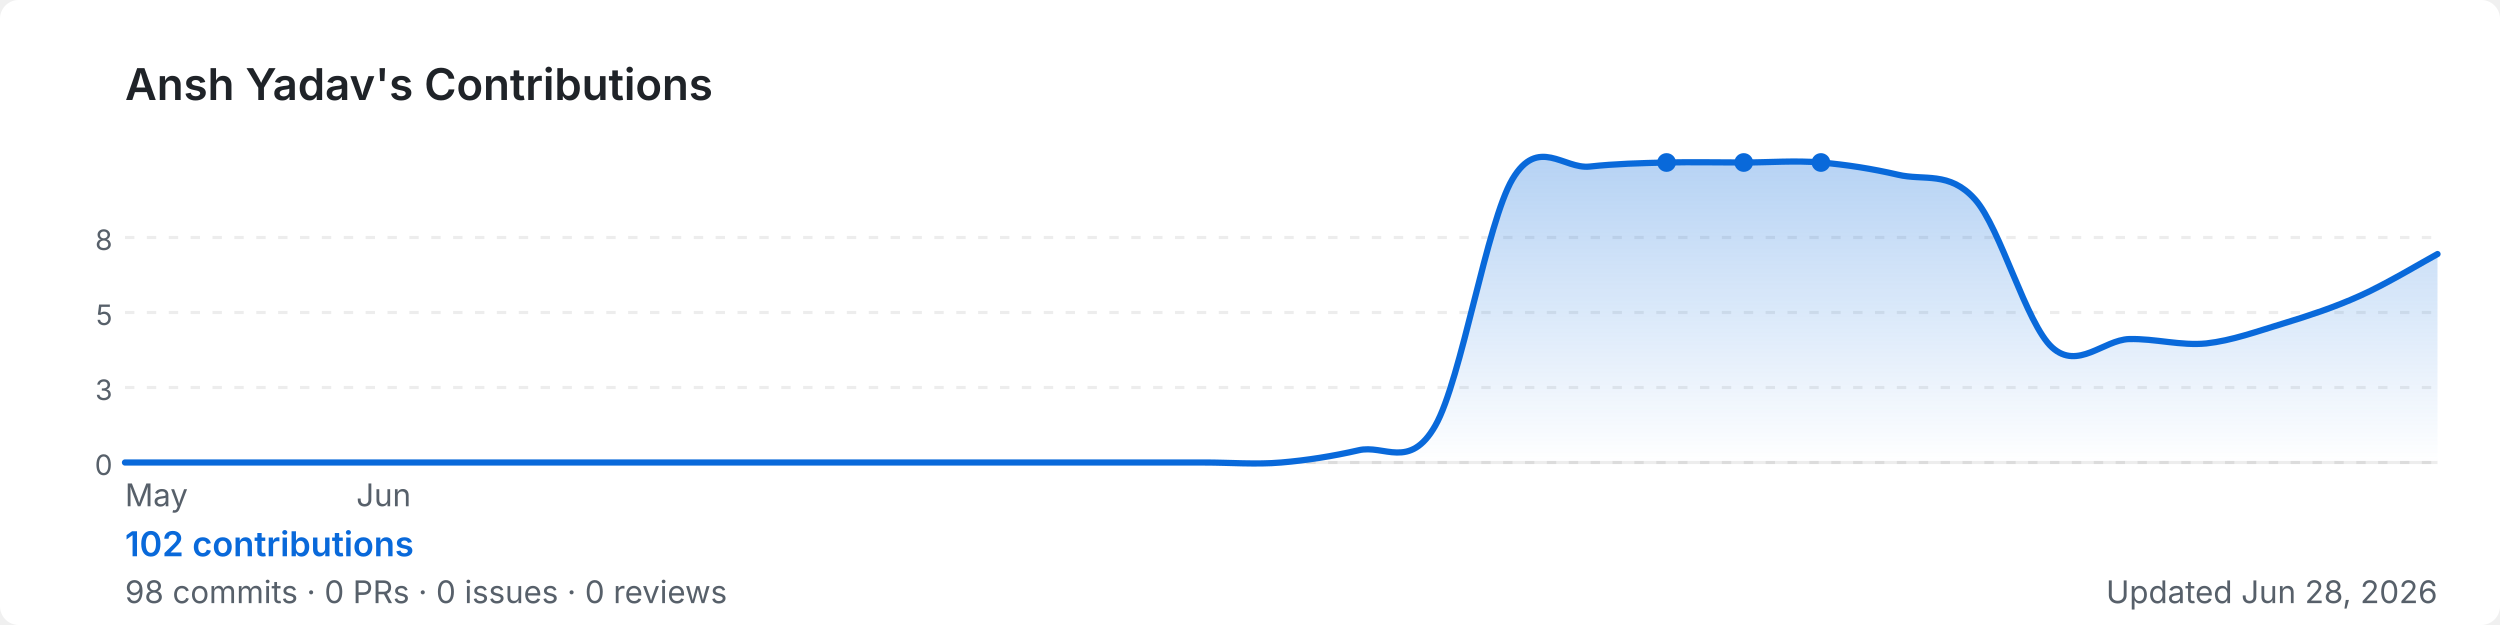
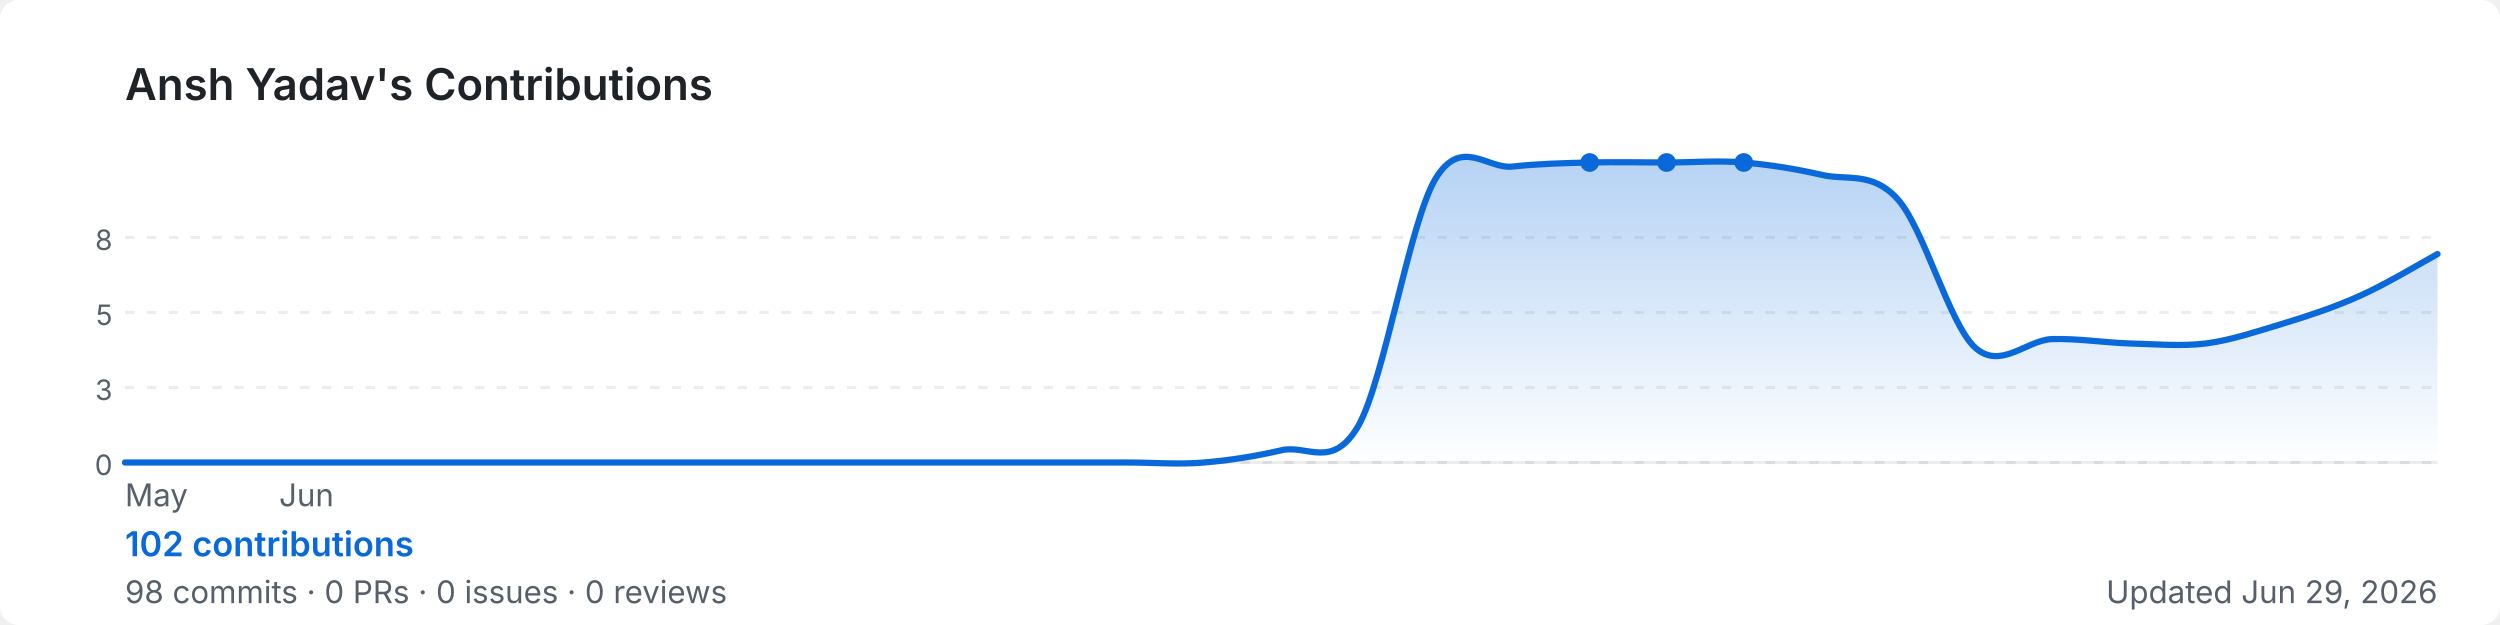
<svg xmlns="http://www.w3.org/2000/svg" width="800" height="200" viewBox="0 0 800 200" role="img" aria-label="Ansh Yadav's GitHub contribution graph">
  <defs>
-     <linearGradient id="area-1jr3w" x1="0" y1="0" x2="0" y2="1">
+     <linearGradient id="area-7clne" x1="0" y1="0" x2="0" y2="1">
      <stop offset="0%" stop-color="rgba(9,105,218,0.3)" />
      <stop offset="100%" stop-color="rgba(9,105,218,0)" />
    </linearGradient>
  </defs>
  <rect width="800" height="200" rx="6" fill="#ffffff" />
  <text x="40" y="32" font-size="14" font-weight="600" fill="#1f2328" font-family="-apple-system,BlinkMacSystemFont,'Segoe UI',sans-serif">
    Ansh Yadav's Contributions
  </text>
  <line x1="40" y1="76.0" x2="780" y2="76.0" stroke="rgba(27,31,35,0.08)" stroke-width="1" stroke-dasharray="3,4" />
  <text x="36" y="80.0" font-size="9" fill="#57606a" font-family="-apple-system,BlinkMacSystemFont,'Segoe UI',sans-serif" text-anchor="end">8</text>
  <line x1="40" y1="100.0" x2="780" y2="100.0" stroke="rgba(27,31,35,0.08)" stroke-width="1" stroke-dasharray="3,4" />
  <text x="36" y="104.0" font-size="9" fill="#57606a" font-family="-apple-system,BlinkMacSystemFont,'Segoe UI',sans-serif" text-anchor="end">5</text>
  <line x1="40" y1="124.0" x2="780" y2="124.0" stroke="rgba(27,31,35,0.08)" stroke-width="1" stroke-dasharray="3,4" />
  <text x="36" y="128.0" font-size="9" fill="#57606a" font-family="-apple-system,BlinkMacSystemFont,'Segoe UI',sans-serif" text-anchor="end">3</text>
  <line x1="40" y1="148.0" x2="780" y2="148.0" stroke="rgba(27,31,35,0.08)" stroke-width="1" stroke-dasharray="3,4" />
  <text x="36" y="152.0" font-size="9" fill="#57606a" font-family="-apple-system,BlinkMacSystemFont,'Segoe UI',sans-serif" text-anchor="end">0</text>
  <line x1="40" y1="148" x2="780" y2="148" stroke="rgba(27,31,35,0.08)" stroke-width="1" />
-   <path d="M 40.0,148.0 C 44.1,148.0 56.4,148.0 64.7,148.0 C 72.9,148.0 81.1,148.0 89.3,148.0 C 97.6,148.0 105.8,148.0 114.0,148.0 C 122.2,148.0 130.4,148.0 138.7,148.0 C 146.9,148.0 155.1,148.0 163.3,148.0 C 171.6,148.0 179.8,148.0 188.0,148.0 C 196.2,148.0 204.4,148.0 212.7,148.0 C 220.9,148.0 229.1,148.0 237.3,148.0 C 245.6,148.0 253.8,148.0 262.0,148.0 C 270.2,148.0 278.4,148.0 286.7,148.0 C 294.9,148.0 303.1,148.0 311.3,148.0 C 319.6,148.0 327.8,148.0 336.0,148.0 C 344.2,148.0 352.4,148.0 360.7,148.0 C 368.9,148.0 377.1,148.0 385.3,148.0 C 393.6,148.0 401.8,148.7 410.0,148.0 C 418.2,147.3 426.4,146.0 434.7,144.1 C 442.9,142.1 451.1,150.6 459.3,136.2 C 467.6,121.7 475.8,71.1 484.0,57.3 C 492.2,43.5 500.4,54.2 508.7,53.3 C 516.9,52.4 525.1,52.2 533.3,52.0 C 541.6,51.8 549.8,52.0 558.0,52.0 C 566.2,52.0 574.4,51.3 582.7,52.0 C 590.9,52.7 599.1,54.0 607.3,55.9 C 615.6,57.9 623.8,54.6 632.0,63.8 C 640.2,73.0 648.4,103.7 656.7,111.2 C 664.9,118.6 673.1,108.8 681.3,108.5 C 689.6,108.3 697.8,110.7 706.0,109.9 C 714.2,109.0 722.4,106.0 730.7,103.5 C 738.9,101.0 747.1,98.3 755.3,94.6 C 763.6,90.9 775.9,83.5 780.0,81.3 L 780.0,148 L 40.0,148 Z" fill="url(#area-1jr3w)" />
-   <path d="M 40.0,148.0 C 44.1,148.0 56.4,148.0 64.7,148.0 C 72.9,148.0 81.1,148.0 89.3,148.0 C 97.6,148.0 105.8,148.0 114.0,148.0 C 122.2,148.0 130.4,148.0 138.7,148.0 C 146.9,148.0 155.1,148.0 163.3,148.0 C 171.6,148.0 179.8,148.0 188.0,148.0 C 196.2,148.0 204.4,148.0 212.7,148.0 C 220.9,148.0 229.1,148.0 237.3,148.0 C 245.6,148.0 253.8,148.0 262.0,148.0 C 270.2,148.0 278.4,148.0 286.7,148.0 C 294.9,148.0 303.1,148.0 311.3,148.0 C 319.6,148.0 327.8,148.0 336.0,148.0 C 344.2,148.0 352.4,148.0 360.7,148.0 C 368.9,148.0 377.1,148.0 385.3,148.0 C 393.6,148.0 401.8,148.7 410.0,148.0 C 418.2,147.3 426.4,146.0 434.7,144.1 C 442.9,142.1 451.1,150.6 459.3,136.2 C 467.6,121.7 475.8,71.1 484.0,57.3 C 492.2,43.5 500.4,54.2 508.7,53.3 C 516.9,52.4 525.1,52.2 533.3,52.0 C 541.6,51.8 549.8,52.0 558.0,52.0 C 566.2,52.0 574.4,51.3 582.7,52.0 C 590.9,52.7 599.1,54.0 607.3,55.9 C 615.6,57.9 623.8,54.6 632.0,63.8 C 640.2,73.0 648.4,103.7 656.7,111.2 C 664.9,118.6 673.1,108.8 681.3,108.5 C 689.6,108.3 697.8,110.7 706.0,109.9 C 714.2,109.0 722.4,106.0 730.7,103.5 C 738.9,101.0 747.1,98.3 755.3,94.6 C 763.6,90.9 775.9,83.5 780.0,81.3" fill="none" stroke="#0969da" stroke-width="2" stroke-linejoin="round" stroke-linecap="round" />
+   <path d="M 40.0,148.0 C 44.1,148.0 56.4,148.0 64.7,148.0 C 72.9,148.0 81.1,148.0 89.3,148.0 C 97.6,148.0 105.8,148.0 114.0,148.0 C 122.2,148.0 130.4,148.0 138.7,148.0 C 146.9,148.0 155.1,148.0 163.3,148.0 C 171.6,148.0 179.8,148.0 188.0,148.0 C 196.2,148.0 204.4,148.0 212.7,148.0 C 220.9,148.0 229.1,148.0 237.3,148.0 C 245.6,148.0 253.8,148.0 262.0,148.0 C 270.2,148.0 278.4,148.0 286.7,148.0 C 294.9,148.0 303.1,148.0 311.3,148.0 C 319.6,148.0 327.8,148.0 336.0,148.0 C 344.2,148.0 352.4,148.0 360.7,148.0 C 368.9,148.0 377.1,148.7 385.3,148.0 C 393.6,147.3 401.8,146.0 410.0,144.1 C 418.2,142.1 426.4,150.6 434.7,136.2 C 442.9,121.7 451.1,71.1 459.3,57.3 C 467.6,43.5 475.8,54.2 484.0,53.3 C 492.2,52.4 500.4,52.2 508.7,52.0 C 516.9,51.8 525.1,52.0 533.3,52.0 C 541.6,52.0 549.8,51.3 558.0,52.0 C 566.2,52.7 574.4,54.0 582.7,55.9 C 590.9,57.9 599.1,54.6 607.3,63.8 C 615.6,73.0 623.8,103.7 632.0,111.2 C 640.2,118.6 648.4,108.8 656.7,108.5 C 664.9,108.3 673.1,109.6 681.3,109.9 C 689.6,110.1 697.8,110.9 706.0,109.9 C 714.2,108.8 722.4,106.0 730.7,103.5 C 738.9,101.0 747.1,98.3 755.3,94.6 C 763.6,90.9 775.9,83.5 780.0,81.3 L 780.0,148 L 40.0,148 Z" fill="url(#area-7clne)" />
+   <path d="M 40.0,148.0 C 44.1,148.0 56.4,148.0 64.7,148.0 C 72.9,148.0 81.1,148.0 89.3,148.0 C 97.6,148.0 105.8,148.0 114.0,148.0 C 122.2,148.0 130.4,148.0 138.7,148.0 C 146.9,148.0 155.1,148.0 163.3,148.0 C 171.6,148.0 179.8,148.0 188.0,148.0 C 196.2,148.0 204.4,148.0 212.7,148.0 C 220.9,148.0 229.1,148.0 237.3,148.0 C 245.6,148.0 253.8,148.0 262.0,148.0 C 270.2,148.0 278.4,148.0 286.7,148.0 C 294.9,148.0 303.1,148.0 311.3,148.0 C 319.6,148.0 327.8,148.0 336.0,148.0 C 344.2,148.0 352.4,148.0 360.7,148.0 C 368.9,148.0 377.1,148.7 385.3,148.0 C 393.6,147.3 401.8,146.0 410.0,144.1 C 418.2,142.1 426.4,150.6 434.7,136.2 C 442.9,121.7 451.1,71.1 459.3,57.3 C 467.6,43.5 475.8,54.2 484.0,53.3 C 492.2,52.4 500.4,52.2 508.7,52.0 C 516.9,51.8 525.1,52.0 533.3,52.0 C 541.6,52.0 549.8,51.3 558.0,52.0 C 566.2,52.7 574.4,54.0 582.7,55.9 C 590.9,57.9 599.1,54.6 607.3,63.8 C 615.6,73.0 623.8,103.7 632.0,111.2 C 640.2,118.6 648.4,108.8 656.7,108.5 C 664.9,108.3 673.1,109.6 681.3,109.9 C 689.6,110.1 697.8,110.9 706.0,109.9 C 714.2,108.8 722.4,106.0 730.7,103.5 C 738.9,101.0 747.1,98.3 755.3,94.6 C 763.6,90.9 775.9,83.5 780.0,81.3" fill="none" stroke="#0969da" stroke-width="2" stroke-linejoin="round" stroke-linecap="round" />
+   <circle cx="533.3" cy="52.0" r="3" fill="#0969da">
+     </circle>
+   <circle cx="508.7" cy="52.0" r="3" fill="#0969da">
+     </circle>
  <circle cx="558.0" cy="52.0" r="3" fill="#0969da">
    </circle>
-   <circle cx="533.3" cy="52.0" r="3" fill="#0969da">
-     </circle>
-   <circle cx="582.7" cy="52.0" r="3" fill="#0969da">
-     </circle>
  <text x="40.0" y="162" font-size="10" fill="#57606a" font-family="-apple-system,BlinkMacSystemFont,'Segoe UI',sans-serif">May</text>
-   <text x="114.0" y="162" font-size="10" fill="#57606a" font-family="-apple-system,BlinkMacSystemFont,'Segoe UI',sans-serif">Jun</text>
+   <text x="89.3" y="162" font-size="10" fill="#57606a" font-family="-apple-system,BlinkMacSystemFont,'Segoe UI',sans-serif">Jun</text>
  <text x="40" y="178" font-size="11" font-weight="600" fill="#0969da" font-family="-apple-system,BlinkMacSystemFont,'Segoe UI',sans-serif">
    102 contributions
  </text>
  <text x="40" y="193" font-size="10" fill="#57606a" font-family="-apple-system,BlinkMacSystemFont,'Segoe UI',sans-serif">
    98 commits · 0 PRs · 0 issues · 0 reviews
  </text>
  <text x="780" y="193" font-size="10" fill="#57606a" text-anchor="end" font-family="-apple-system,BlinkMacSystemFont,'Segoe UI',sans-serif">
-     Updated Jun 28, 2026
+     Updated Jun 29, 2026
  </text>
</svg>
